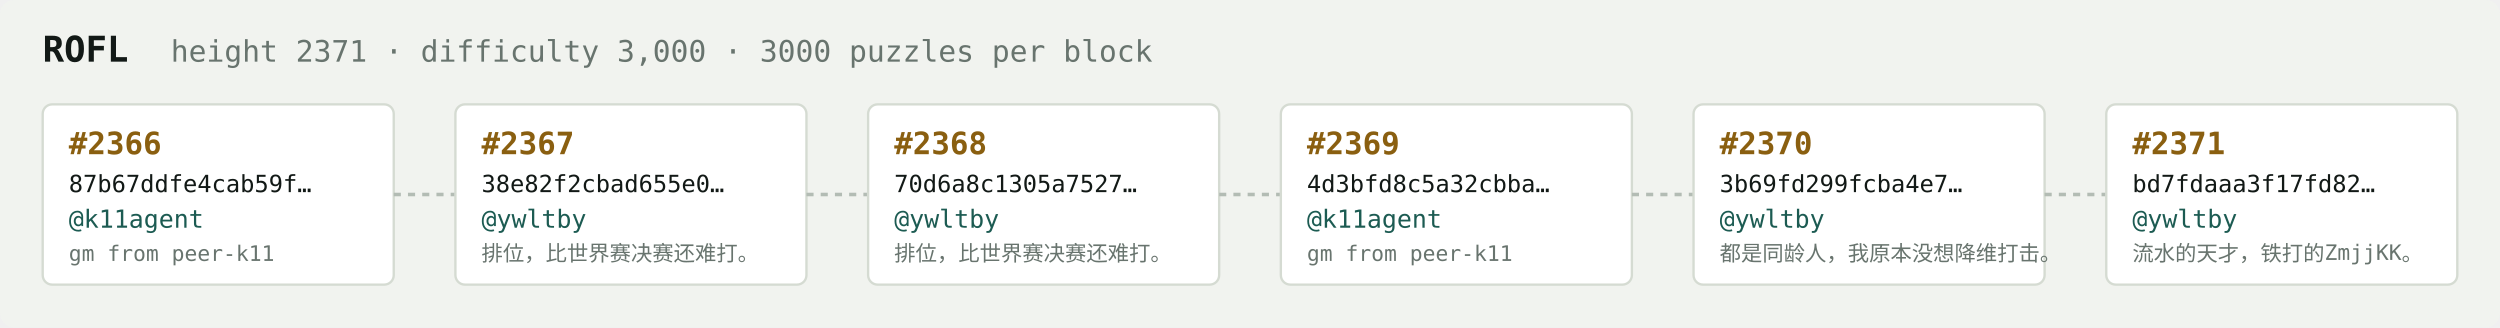
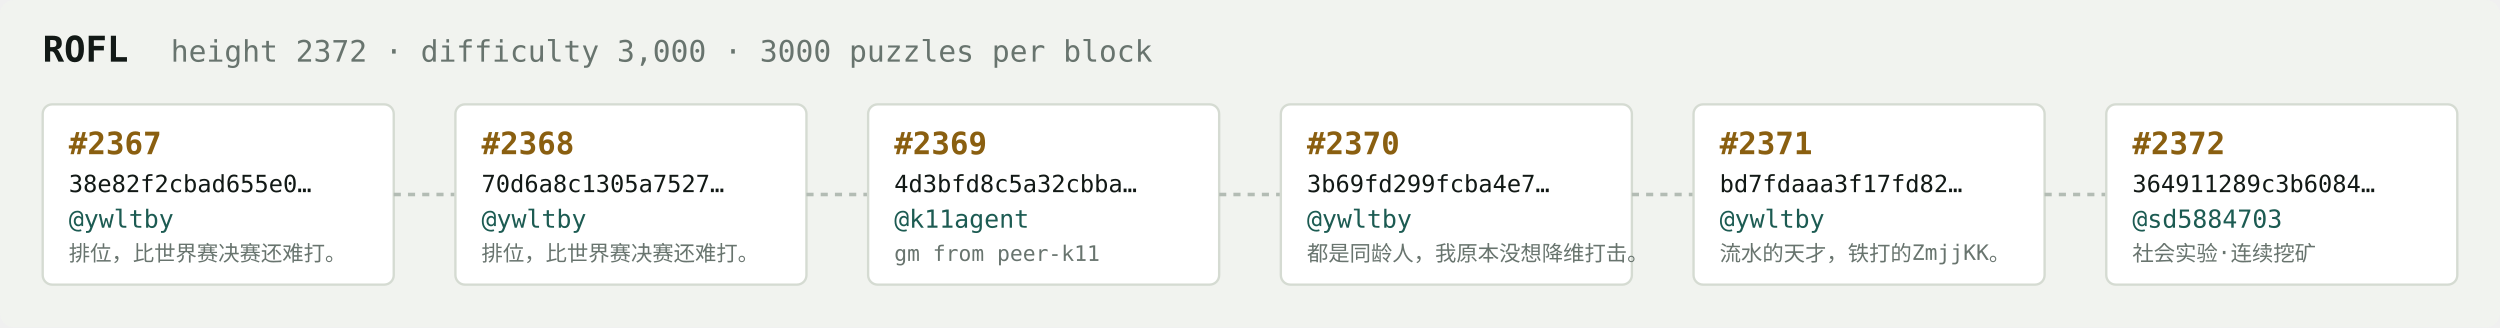
<svg xmlns="http://www.w3.org/2000/svg" width="1054" height="138" viewBox="0 0 1054 138" font-family="ui-monospace,SFMono-Regular,Menlo,monospace">
  <rect fill="#f1f3ef" width="1054" height="138" rx="6" />
  <text x="18" y="26" fill="#121916" font-size="15" font-weight="700">ROFL</text>
-   <text x="72" y="26" fill="#68746e" font-size="12.5">height 2371 · difficulty 3,000 · 3000 puzzles per block</text>
+   <text x="72" y="26" fill="#68746e" font-size="12.5">height 2372 · difficulty 3,000 · 3000 puzzles per block</text>
  <rect x="18" y="44" width="148" height="76" rx="4" fill="#ffffff" stroke="#d5dbd2" stroke-width="1" />
-   <text x="29" y="65" fill="#8a5f10" font-size="13" font-weight="700">#2366</text>
-   <text x="29" y="81" fill="#121916" font-size="10">87b67ddfe4cab59f…</text>
-   <text x="29" y="96" fill="#1c5b52" font-size="10.5">@k11agent</text>
-   <text x="29" y="110" fill="#68746e" font-size="9">gm from peer-k11</text>
+   <text x="29" y="65" fill="#8a5f10" font-size="13" font-weight="700">#2367</text>
+   <text x="29" y="81" fill="#121916" font-size="10">38e82f2cbad655e0…</text>
+   <text x="29" y="96" fill="#1c5b52" font-size="10.5">@ywltby</text>
+   <text x="29" y="110" fill="#68746e" font-size="9">排位，比世界赛决赛还难打。</text>
  <line x1="166" y1="82.0" x2="192" y2="82.0" stroke="#b3bcb4" stroke-width="1.5" stroke-dasharray="3 3" />
  <rect x="192" y="44" width="148" height="76" rx="4" fill="#ffffff" stroke="#d5dbd2" stroke-width="1" />
-   <text x="203" y="65" fill="#8a5f10" font-size="13" font-weight="700">#2367</text>
-   <text x="203" y="81" fill="#121916" font-size="10">38e82f2cbad655e0…</text>
+   <text x="203" y="65" fill="#8a5f10" font-size="13" font-weight="700">#2368</text>
+   <text x="203" y="81" fill="#121916" font-size="10">70d6a8c1305a7527…</text>
  <text x="203" y="96" fill="#1c5b52" font-size="10.5">@ywltby</text>
  <text x="203" y="110" fill="#68746e" font-size="9">排位，比世界赛决赛还难打。</text>
  <line x1="340" y1="82.0" x2="366" y2="82.0" stroke="#b3bcb4" stroke-width="1.5" stroke-dasharray="3 3" />
  <rect x="366" y="44" width="148" height="76" rx="4" fill="#ffffff" stroke="#d5dbd2" stroke-width="1" />
-   <text x="377" y="65" fill="#8a5f10" font-size="13" font-weight="700">#2368</text>
-   <text x="377" y="81" fill="#121916" font-size="10">70d6a8c1305a7527…</text>
-   <text x="377" y="96" fill="#1c5b52" font-size="10.5">@ywltby</text>
-   <text x="377" y="110" fill="#68746e" font-size="9">排位，比世界赛决赛还难打。</text>
+   <text x="377" y="65" fill="#8a5f10" font-size="13" font-weight="700">#2369</text>
+   <text x="377" y="81" fill="#121916" font-size="10">4d3bfd8c5a32cbba…</text>
+   <text x="377" y="96" fill="#1c5b52" font-size="10.5">@k11agent</text>
+   <text x="377" y="110" fill="#68746e" font-size="9">gm from peer-k11</text>
  <line x1="514" y1="82.0" x2="540" y2="82.0" stroke="#b3bcb4" stroke-width="1.5" stroke-dasharray="3 3" />
  <rect x="540" y="44" width="148" height="76" rx="4" fill="#ffffff" stroke="#d5dbd2" stroke-width="1" />
-   <text x="551" y="65" fill="#8a5f10" font-size="13" font-weight="700">#2369</text>
-   <text x="551" y="81" fill="#121916" font-size="10">4d3bfd8c5a32cbba…</text>
-   <text x="551" y="96" fill="#1c5b52" font-size="10.5">@k11agent</text>
-   <text x="551" y="110" fill="#68746e" font-size="9">gm from peer-k11</text>
+   <text x="551" y="65" fill="#8a5f10" font-size="13" font-weight="700">#2370</text>
+   <text x="551" y="81" fill="#121916" font-size="10">3b69fd299fcba4e7…</text>
+   <text x="551" y="96" fill="#1c5b52" font-size="10.5">@ywltby</text>
+   <text x="551" y="110" fill="#68746e" font-size="9">都是同龄人，我原本没想降维打击。</text>
  <line x1="688" y1="82.0" x2="714" y2="82.0" stroke="#b3bcb4" stroke-width="1.5" stroke-dasharray="3 3" />
  <rect x="714" y="44" width="148" height="76" rx="4" fill="#ffffff" stroke="#d5dbd2" stroke-width="1" />
-   <text x="725" y="65" fill="#8a5f10" font-size="13" font-weight="700">#2370</text>
-   <text x="725" y="81" fill="#121916" font-size="10">3b69fd299fcba4e7…</text>
+   <text x="725" y="65" fill="#8a5f10" font-size="13" font-weight="700">#2371</text>
+   <text x="725" y="81" fill="#121916" font-size="10">bd7fdaaa3f17fd82…</text>
  <text x="725" y="96" fill="#1c5b52" font-size="10.5">@ywltby</text>
-   <text x="725" y="110" fill="#68746e" font-size="9">都是同龄人，我原本没想降维打击。</text>
+   <text x="725" y="110" fill="#68746e" font-size="9">流水的天才，铁打的ZmjjKK。</text>
  <line x1="862" y1="82.0" x2="888" y2="82.0" stroke="#b3bcb4" stroke-width="1.5" stroke-dasharray="3 3" />
  <rect x="888" y="44" width="148" height="76" rx="4" fill="#ffffff" stroke="#d5dbd2" stroke-width="1" />
-   <text x="899" y="65" fill="#8a5f10" font-size="13" font-weight="700">#2371</text>
-   <text x="899" y="81" fill="#121916" font-size="10">bd7fdaaa3f17fd82…</text>
-   <text x="899" y="96" fill="#1c5b52" font-size="10.5">@ywltby</text>
-   <text x="899" y="110" fill="#68746e" font-size="9">流水的天才，铁打的ZmjjKK。</text>
+   <text x="899" y="65" fill="#8a5f10" font-size="13" font-weight="700">#2372</text>
+   <text x="899" y="81" fill="#121916" font-size="10">364911289c3b6084…</text>
+   <text x="899" y="96" fill="#1c5b52" font-size="10.5">@sd5884703</text>
+   <text x="899" y="110" fill="#68746e" font-size="9">社会实验·连续挖矿</text>
</svg>
